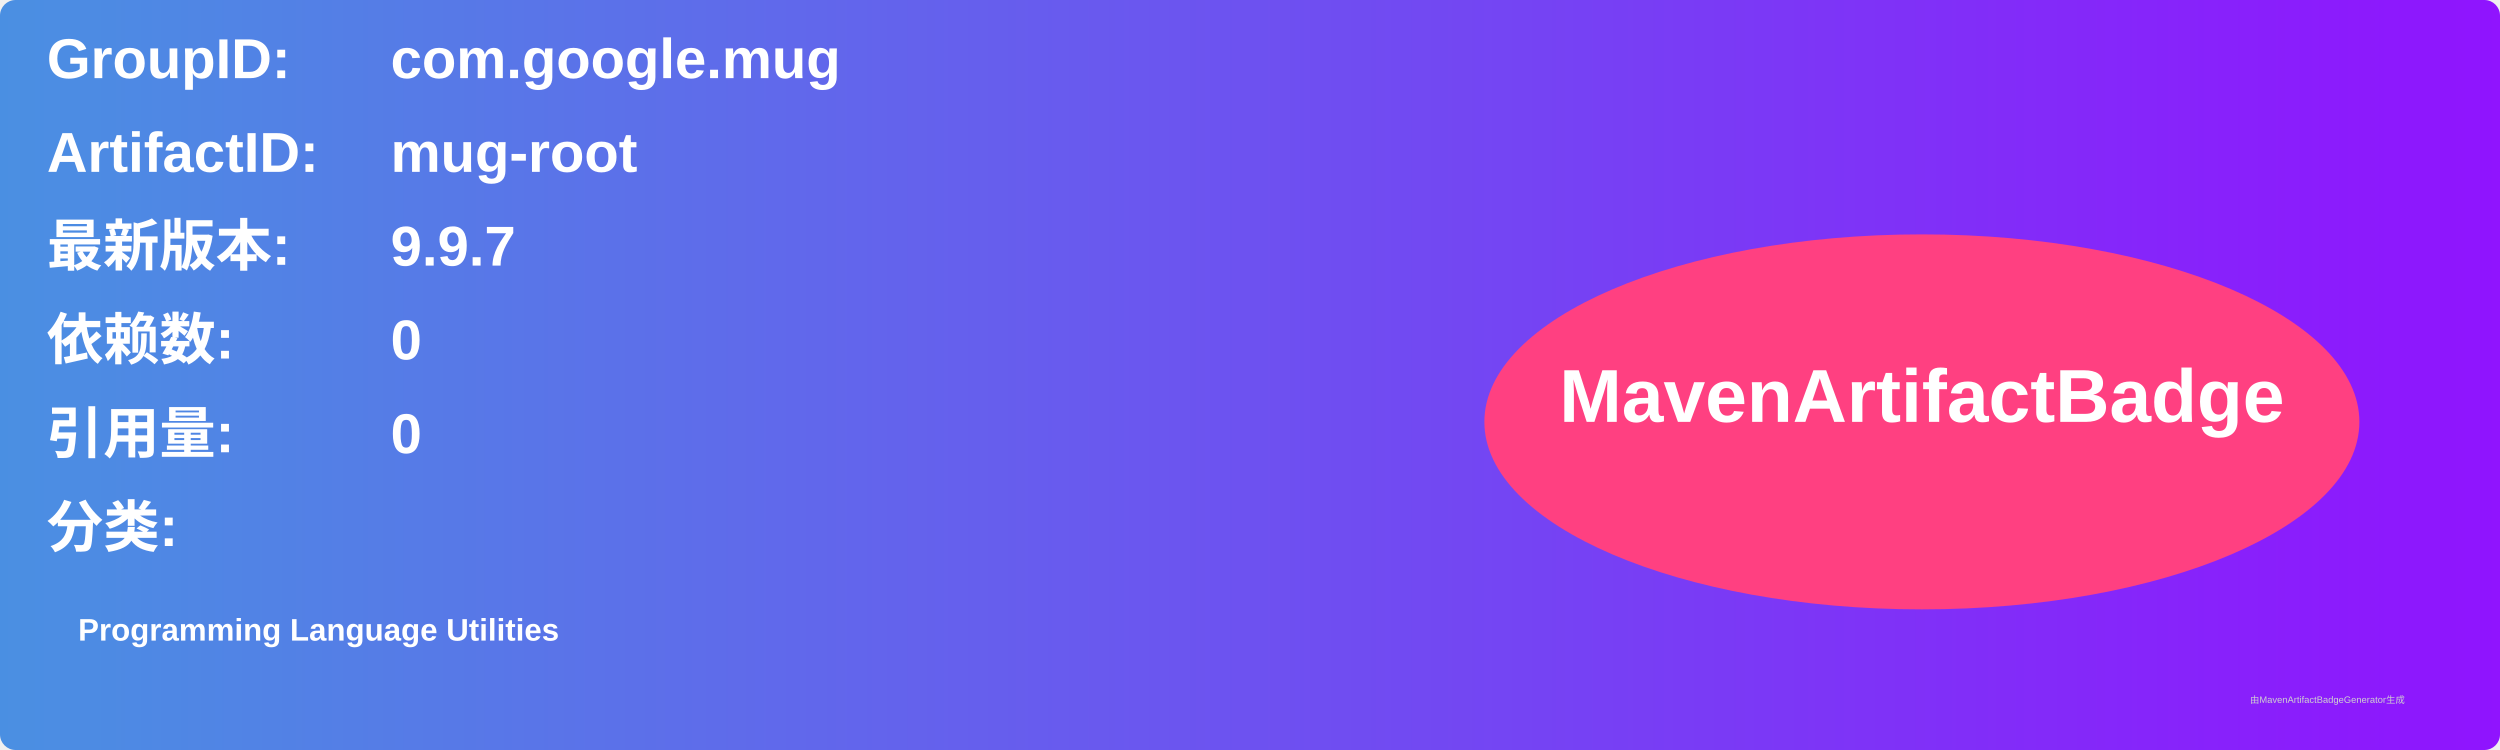
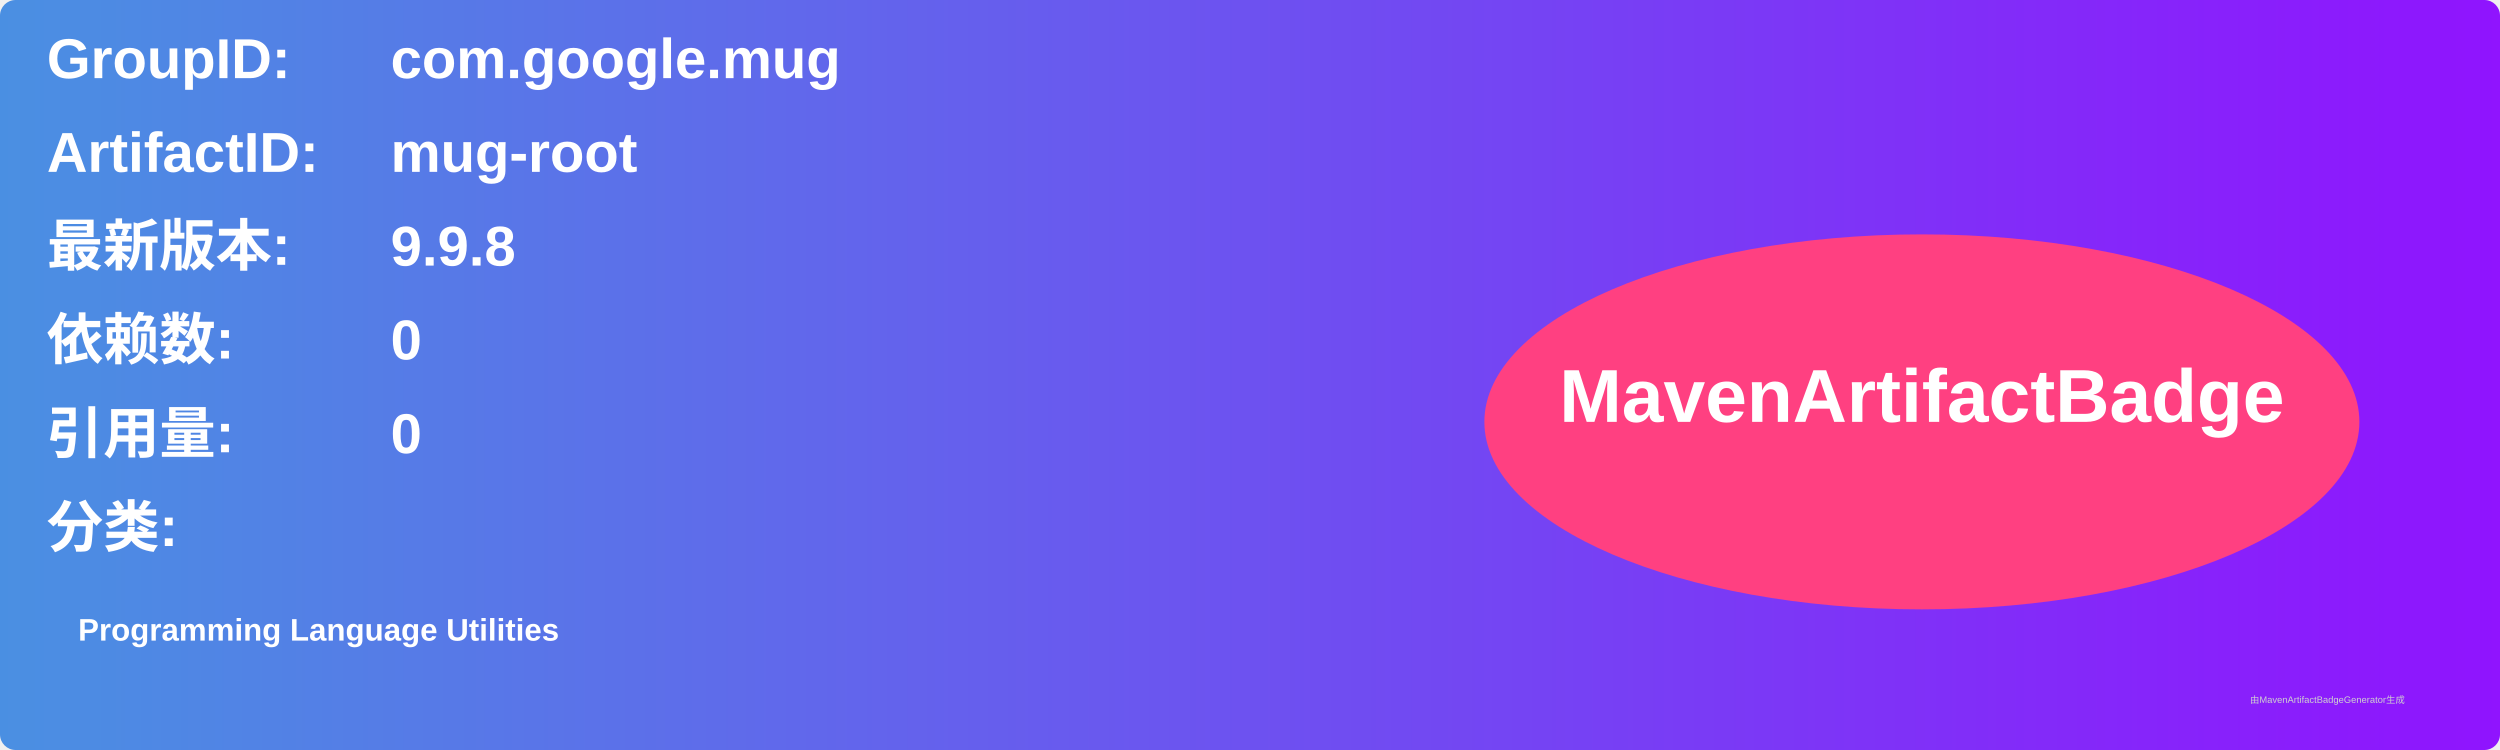
<svg xmlns="http://www.w3.org/2000/svg" width="800" height="240" viewBox="0 0 800 240">
  <linearGradient id="grad" x1="0%" y1="0%" x2="100%" y2="0%">
    <stop offset="0%" stop-color="#4a90e2" />
    <stop offset="100%" stop-color="#9013fe" />
  </linearGradient>
  <rect width="100%" height="100%" rx="5" ry="5" fill="url(#grad)" />
  <g transform="translate(15, 15)">
    <text x="0" y="10" font-family="Arial" font-size="18" fill="white" font-weight="bold" width="260">GroupID:</text>
    <text x="110" y="10" font-family="Arial" font-size="18" fill="white" font-weight="bold" width="460">com.google.mug</text>
    <text x="0" y="40" font-family="Arial" font-size="18" fill="white" font-weight="bold" width="260">ArtifactID:</text>
    <text x="110" y="40" font-family="Arial" font-size="18" fill="white" font-weight="bold" width="460">mug-root</text>
    <text x="0" y="70" font-family="Arial" font-size="18" fill="white" font-weight="bold">最新版本:</text>
    <text x="110" y="70" font-family="Arial" font-size="18" fill="white" font-weight="bold">
-       <tspan font-weight="bold">9.9.7</tspan>
+       <tspan font-weight="bold">9.9.8</tspan>
    </text>
    <text x="0" y="100" font-family="Arial" font-size="18" fill="white" font-weight="bold">依赖数: </text>
    <text x="110" y="100" font-family="Arial" font-size="18" fill="white">
      <tspan font-weight="bold">0</tspan>
    </text>
    <text x="0" y="130" font-family="Arial" font-size="18" fill="white" font-weight="bold">引用量: </text>
    <text x="110" y="130" font-family="Arial" font-size="18" fill="white">
      <tspan font-weight="bold">0</tspan>
    </text>
    <text x="0" y="160" font-family="Arial" font-size="18" fill="white" font-weight="bold">分类:</text>
    <text x="10" y="190" font-family="Arial" font-size="10" fill="white">
      <tspan font-weight="bold">Programming Language Utilities</tspan>
    </text>
    <ellipse cx="600" cy="120" rx="140" ry="60" fill="#ff4081" />
    <text x="600" y="120" text-anchor="middle" font-family="Arial" font-size="24" fill="white" font-weight="bold">MavenArtifactBadge</text>
  </g>
  <text x="720" y="225" font-family="Arial" font-size="3" fill="#d0d0d0">由MavenArtifactBadgeGenerator生成</text>
</svg>
